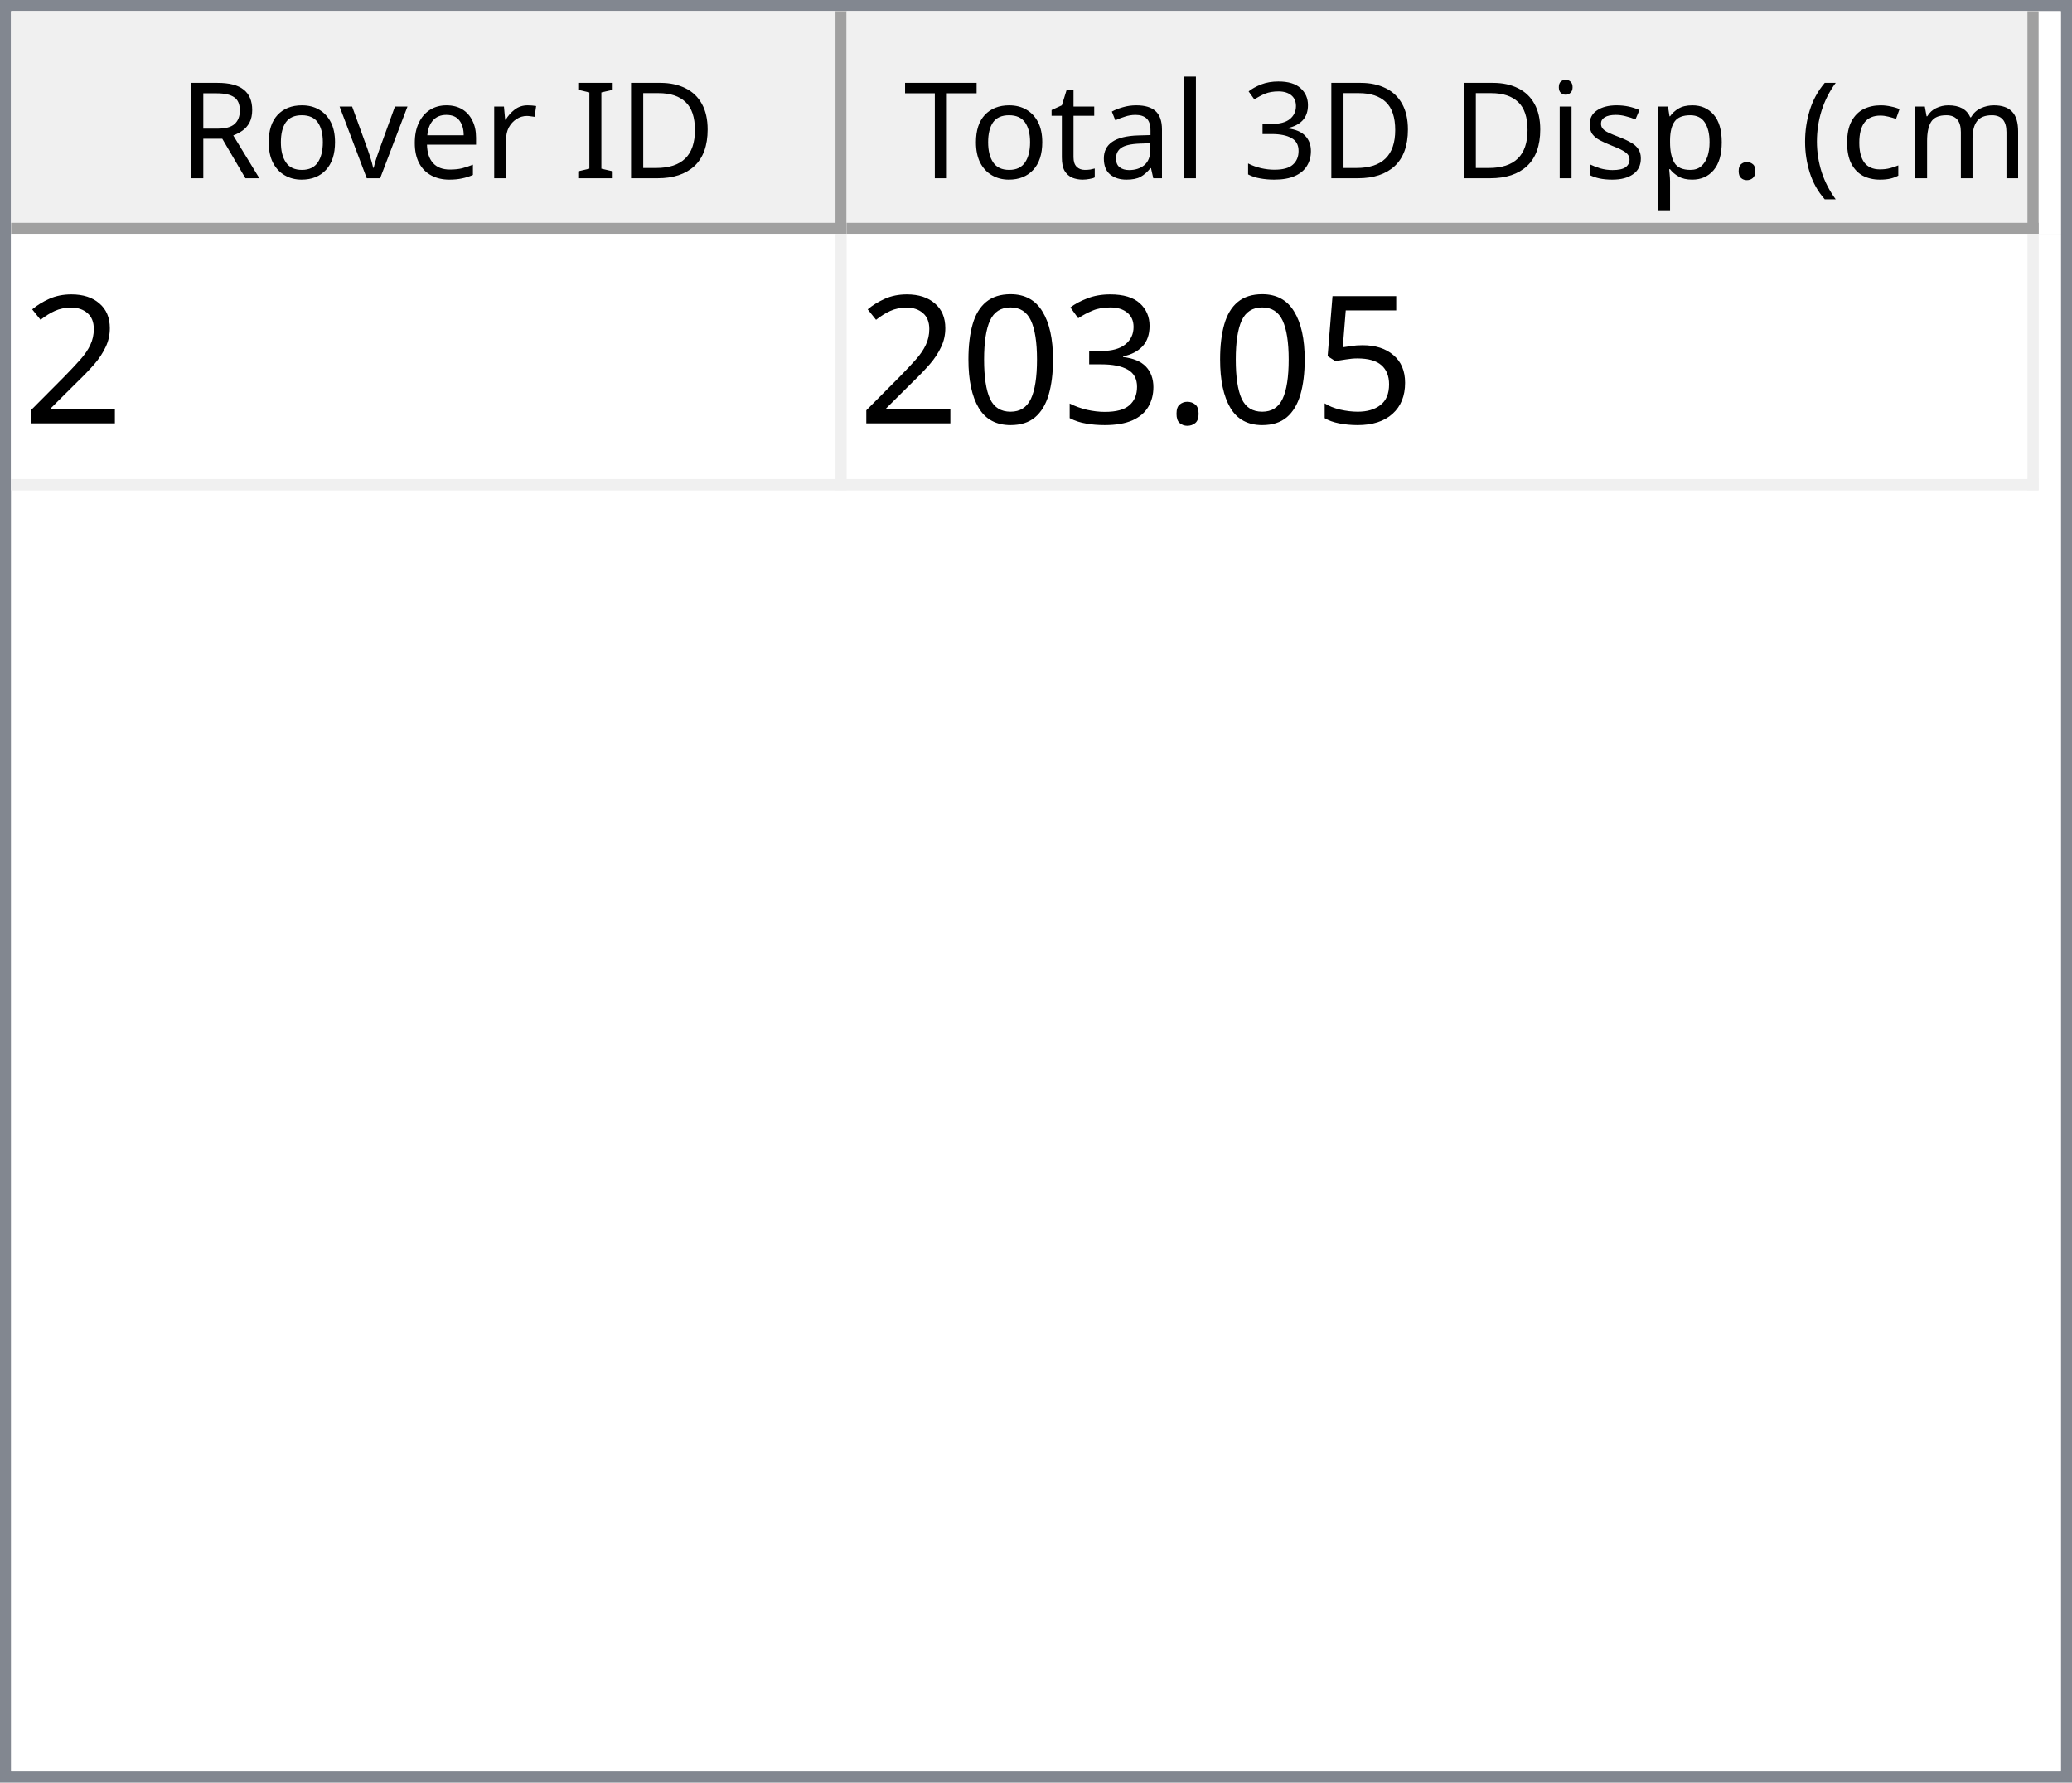
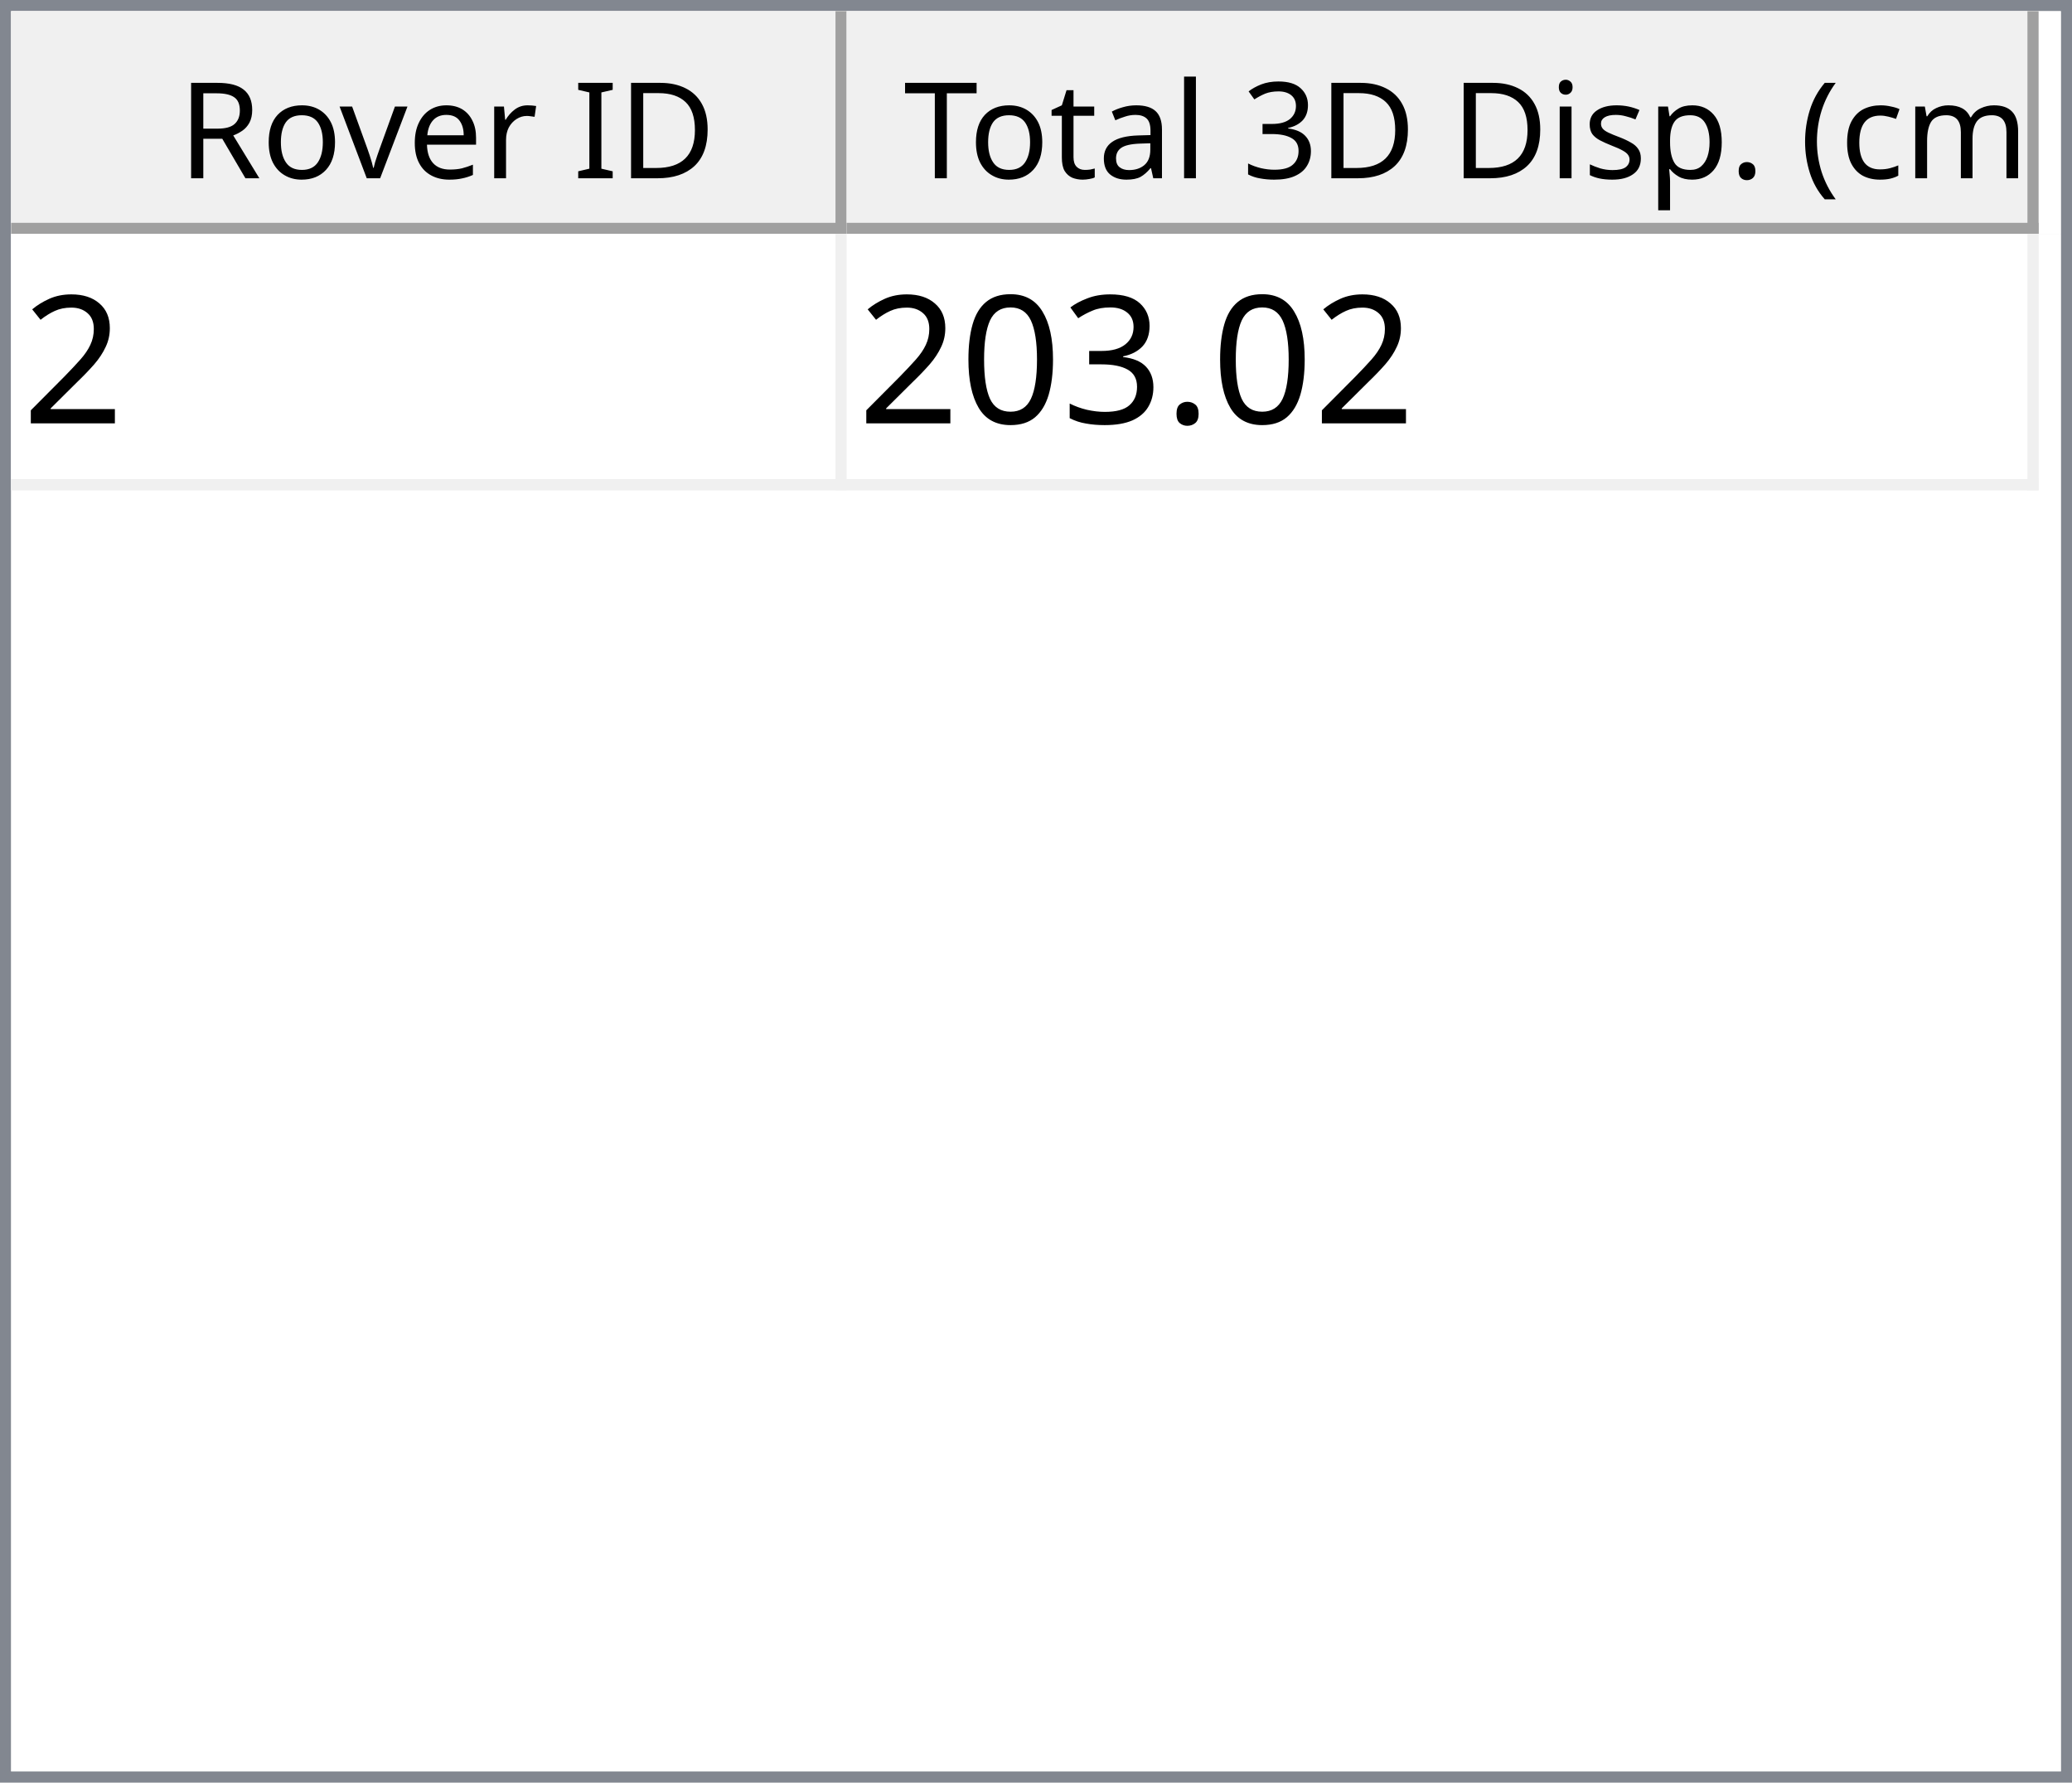
<svg xmlns="http://www.w3.org/2000/svg" style="fill-opacity:1; color-rendering:auto; color-interpolation:auto; text-rendering:auto; stroke:black; stroke-linecap:square; stroke-miterlimit:10; shape-rendering:auto; stroke-opacity:1; fill:black; stroke-dasharray:none; font-weight:normal; stroke-width:1; font-family:'Dialog'; font-style:normal; stroke-linejoin:miter; font-size:12px; stroke-dashoffset:0; image-rendering:auto;" width="186" height="160">
  <defs id="genericDefs" />
  <g>
    <defs id="defs1">
      <clipPath clipPathUnits="userSpaceOnUse" id="clipPath1">
        <path d="M0 0 L186 0 L186 160 L0 160 L0 0 Z" />
      </clipPath>
      <clipPath clipPathUnits="userSpaceOnUse" id="clipPath2">
        <path d="M0 0 L0 160 L186 160 L186 0 Z" />
      </clipPath>
      <clipPath clipPathUnits="userSpaceOnUse" id="clipPath3">
        <path d="M0 0 L0 20 L184 20 L184 0 Z" />
      </clipPath>
      <clipPath clipPathUnits="userSpaceOnUse" id="clipPath4">
        <path d="M0 0 L0 20 L75 20 L75 0 Z" />
      </clipPath>
      <clipPath clipPathUnits="userSpaceOnUse" id="clipPath5">
        <path d="M1 1 L1 19 L74 19 L74 1 Z" />
      </clipPath>
      <clipPath clipPathUnits="userSpaceOnUse" id="clipPath6">
        <path d="M0 0 L0 18 L73 18 L73 0 Z" />
      </clipPath>
      <clipPath clipPathUnits="userSpaceOnUse" id="clipPath7">
        <path d="M-0.5 -0.5 L-0.5 19.5 L74.5 19.5 L74.5 -0.5 Z" />
      </clipPath>
      <clipPath clipPathUnits="userSpaceOnUse" id="clipPath8">
        <path d="M0 0 L0 20 L107 20 L107 0 Z" />
      </clipPath>
      <clipPath clipPathUnits="userSpaceOnUse" id="clipPath9">
        <path d="M1 1 L1 19 L106 19 L106 1 Z" />
      </clipPath>
      <clipPath clipPathUnits="userSpaceOnUse" id="clipPath10">
        <path d="M0 0 L0 18 L105 18 L105 0 Z" />
      </clipPath>
      <clipPath clipPathUnits="userSpaceOnUse" id="clipPath11">
        <path d="M-0.5 -0.5 L-0.5 19.5 L106.5 19.5 L106.5 -0.5 Z" />
      </clipPath>
      <clipPath clipPathUnits="userSpaceOnUse" id="clipPath12">
        <path d="M0 0 L0 138 L184 138 L184 0 Z" />
      </clipPath>
      <clipPath clipPathUnits="userSpaceOnUse" id="clipPath13">
        <path d="M0 0 L0 23 L182 23 L182 0 Z" />
      </clipPath>
      <clipPath clipPathUnits="userSpaceOnUse" id="clipPath14">
        <path d="M-0.5 -0.5 L-0.5 22.5 L181.5 22.5 L181.5 -0.5 Z" />
      </clipPath>
      <clipPath clipPathUnits="userSpaceOnUse" id="clipPath15">
        <path d="M0 0 L0 22 L74 22 L74 0 Z" />
      </clipPath>
      <clipPath clipPathUnits="userSpaceOnUse" id="clipPath16">
        <path d="M0 0 L0 22 L106 22 L106 0 Z" />
      </clipPath>
      <font horiz-adv-x="64.551" id="font1">
        <font-face ascent="107.91" descent="25.098" units-per-em="100" style="font-style:normal; font-family:Segoe UI; font-weight:normal;" />
        <missing-glyph horiz-adv-x="64.551" d="M8.109 0 L8.109 68.266 L56.453 68.266 L56.453 0 L8.109 0 ZM15.328 7.234 L49.219 7.234 L49.219 61.031 L15.328 61.031 L15.328 7.234 Z" />
        <glyph unicode="D" horiz-adv-x="70.117" d="M9.188 0 L9.188 70.016 L28.516 70.016 Q65.531 70.016 65.531 35.891 Q65.531 19.672 55.25 9.836 Q44.969 0 27.734 0 L9.188 0 ZM17.391 62.594 L17.391 7.422 L27.828 7.422 Q41.609 7.422 49.273 14.797 Q56.938 22.172 56.938 35.688 Q56.938 62.594 28.328 62.594 L17.391 62.594 Z" />
        <glyph unicode="I" horiz-adv-x="26.611" d="M17.391 0 L9.188 0 L9.188 70.016 L17.391 70.016 L17.391 0 Z" />
        <glyph unicode=" " horiz-adv-x="27.393" d="" />
        <glyph unicode="r" horiz-adv-x="34.766" d="M34.188 41.891 Q32.078 43.5 28.125 43.5 Q23 43.5 19.555 38.672 Q16.109 33.844 16.109 25.484 L16.109 0 L8.109 0 L8.109 50 L16.109 50 L16.109 39.703 L16.312 39.703 Q18.016 44.969 21.531 47.922 Q25.047 50.875 29.391 50.875 Q32.516 50.875 34.188 50.203 L34.188 41.891 Z" />
        <glyph unicode="e" horiz-adv-x="52.295" d="M48.297 23 L12.984 23 Q13.188 14.656 17.484 10.109 Q21.781 5.562 29.297 5.562 Q37.75 5.562 44.828 11.141 L44.828 3.609 Q38.234 -1.172 27.391 -1.172 Q16.797 -1.172 10.742 5.641 Q4.688 12.453 4.688 24.812 Q4.688 36.469 11.305 43.82 Q17.922 51.172 27.734 51.172 Q37.547 51.172 42.922 44.828 Q48.297 38.484 48.297 27.203 L48.297 23 ZM40.094 29.781 Q40.047 36.719 36.75 40.578 Q33.453 44.438 27.594 44.438 Q21.922 44.438 17.969 40.383 Q14.016 36.328 13.094 29.781 L40.094 29.781 Z" />
        <glyph unicode="v" horiz-adv-x="47.9" d="M47.406 50 L27.484 0 L19.625 0 L0.688 50 L9.469 50 L22.172 13.672 Q23.578 9.672 23.922 6.688 L24.125 6.688 Q24.609 10.453 25.688 13.484 L38.969 50 L47.406 50 Z" />
        <glyph unicode="o" horiz-adv-x="58.594" d="M29 -1.172 Q17.922 -1.172 11.305 5.836 Q4.688 12.844 4.688 24.422 Q4.688 37.016 11.57 44.094 Q18.453 51.172 30.172 51.172 Q41.359 51.172 47.633 44.289 Q53.906 37.406 53.906 25.203 Q53.906 13.234 47.141 6.031 Q40.375 -1.172 29 -1.172 ZM29.594 44.438 Q21.875 44.438 17.383 39.188 Q12.891 33.938 12.891 24.703 Q12.891 15.828 17.43 10.695 Q21.969 5.562 29.594 5.562 Q37.359 5.562 41.531 10.594 Q45.703 15.625 45.703 24.906 Q45.703 34.281 41.531 39.359 Q37.359 44.438 29.594 44.438 Z" />
        <glyph unicode="R" horiz-adv-x="59.814" d="M59.375 0 L49.609 0 L37.891 19.625 Q36.281 22.359 34.766 24.289 Q33.25 26.219 31.664 27.438 Q30.078 28.656 28.25 29.219 Q26.422 29.781 24.125 29.781 L17.391 29.781 L17.391 0 L9.188 0 L9.188 70.016 L30.078 70.016 Q34.672 70.016 38.555 68.867 Q42.438 67.719 45.289 65.375 Q48.141 63.031 49.758 59.547 Q51.375 56.062 51.375 51.375 Q51.375 47.703 50.273 44.656 Q49.172 41.609 47.148 39.211 Q45.125 36.812 42.266 35.133 Q39.406 33.453 35.844 32.516 L35.844 32.328 Q37.594 31.547 38.891 30.547 Q40.188 29.547 41.359 28.18 Q42.531 26.812 43.68 25.078 Q44.828 23.344 46.234 21.047 L59.375 0 ZM17.391 62.594 L17.391 37.203 L28.516 37.203 Q31.594 37.203 34.203 38.133 Q36.812 39.062 38.719 40.797 Q40.625 42.531 41.703 45.047 Q42.781 47.562 42.781 50.688 Q42.781 56.297 39.141 59.445 Q35.5 62.594 28.609 62.594 L17.391 62.594 Z" />
        <glyph unicode=")" horiz-adv-x="30.176" d="M8.297 -15.922 L1.172 -15.922 Q16.406 2.344 16.406 26.812 Q16.406 51.469 1.078 70.016 L8.297 70.016 Q23.531 52.156 23.531 26.703 Q23.531 1.375 8.297 -15.922 Z" />
        <glyph unicode="m" horiz-adv-x="86.133" d="M79.109 0 L71.094 0 L71.094 28.719 Q71.094 37.016 68.531 40.727 Q65.969 44.438 59.906 44.438 Q54.781 44.438 51.195 39.75 Q47.609 35.062 47.609 28.516 L47.609 0 L39.594 0 L39.594 29.688 Q39.594 44.438 28.219 44.438 Q22.953 44.438 19.531 40.016 Q16.109 35.594 16.109 28.516 L16.109 0 L8.109 0 L8.109 50 L16.109 50 L16.109 42.094 L16.312 42.094 Q21.625 51.172 31.844 51.172 Q36.969 51.172 40.773 48.312 Q44.578 45.453 46 40.828 Q51.562 51.172 62.594 51.172 Q79.109 51.172 79.109 30.812 L79.109 0 Z" />
        <glyph unicode="c" horiz-adv-x="46.191" d="M42.188 2.297 Q36.422 -1.172 28.516 -1.172 Q17.828 -1.172 11.258 5.789 Q4.688 12.75 4.688 23.828 Q4.688 36.188 11.766 43.68 Q18.844 51.172 30.672 51.172 Q37.25 51.172 42.281 48.734 L42.281 40.531 Q36.719 44.438 30.375 44.438 Q22.703 44.438 17.797 38.945 Q12.891 33.453 12.891 24.516 Q12.891 15.719 17.508 10.641 Q22.125 5.562 29.891 5.562 Q36.422 5.562 42.188 9.906 L42.188 2.297 Z" />
        <glyph unicode="(" horiz-adv-x="30.176" d="M29.109 -15.922 L21.969 -15.922 Q6.844 1.375 6.844 26.703 Q6.844 52.156 21.969 70.016 L29.203 70.016 Q13.875 51.469 13.875 26.812 Q13.875 2.344 29.109 -15.922 Z" />
        <glyph unicode="." horiz-adv-x="21.68" d="M10.891 -1.078 Q8.641 -1.078 7.055 0.539 Q5.469 2.156 5.469 4.391 Q5.469 6.641 7.055 8.273 Q8.641 9.906 10.891 9.906 Q13.188 9.906 14.797 8.273 Q16.406 6.641 16.406 4.391 Q16.406 2.156 14.797 0.539 Q13.188 -1.078 10.891 -1.078 Z" />
        <glyph unicode="p" horiz-adv-x="58.789" d="M16.312 7.234 L16.109 7.234 L16.109 -23 L8.109 -23 L8.109 50 L16.109 50 L16.109 41.219 L16.312 41.219 Q22.219 51.172 33.594 51.172 Q43.266 51.172 48.688 44.461 Q54.109 37.75 54.109 26.469 Q54.109 13.922 48 6.375 Q41.891 -1.172 31.297 -1.172 Q21.578 -1.172 16.312 7.234 ZM16.109 27.391 L16.109 20.406 Q16.109 14.203 20.141 9.883 Q24.172 5.562 30.375 5.562 Q37.641 5.562 41.773 11.133 Q45.906 16.703 45.906 26.609 Q45.906 34.969 42.047 39.703 Q38.188 44.438 31.594 44.438 Q24.609 44.438 20.359 39.578 Q16.109 34.719 16.109 27.391 Z" />
        <glyph unicode="s" horiz-adv-x="42.432" d="M5.078 1.812 L5.078 10.406 Q11.625 5.562 19.484 5.562 Q30.031 5.562 30.031 12.594 Q30.031 14.594 29.125 15.992 Q28.219 17.391 26.68 18.461 Q25.141 19.531 23.07 20.383 Q21 21.234 18.609 22.172 Q15.281 23.484 12.766 24.828 Q10.25 26.172 8.57 27.859 Q6.891 29.547 6.031 31.695 Q5.172 33.844 5.172 36.719 Q5.172 40.234 6.789 42.945 Q8.406 45.656 11.086 47.484 Q13.766 49.312 17.211 50.242 Q20.656 51.172 24.312 51.172 Q30.812 51.172 35.938 48.922 L35.938 40.828 Q30.422 44.438 23.25 44.438 Q21 44.438 19.195 43.922 Q17.391 43.406 16.094 42.477 Q14.797 41.547 14.086 40.258 Q13.375 38.969 13.375 37.406 Q13.375 35.453 14.086 34.133 Q14.797 32.812 16.164 31.789 Q17.531 30.766 19.484 29.938 Q21.438 29.109 23.922 28.125 Q27.25 26.859 29.883 25.516 Q32.516 24.172 34.375 22.484 Q36.234 20.797 37.234 18.602 Q38.234 16.406 38.234 13.375 Q38.234 9.672 36.602 6.938 Q34.969 4.203 32.234 2.398 Q29.5 0.594 25.93 -0.289 Q22.359 -1.172 18.453 -1.172 Q10.75 -1.172 5.078 1.812 Z" />
        <glyph unicode="i" horiz-adv-x="24.219" d="M12.203 62.703 Q10.062 62.703 8.547 64.164 Q7.031 65.625 7.031 67.875 Q7.031 70.125 8.547 71.609 Q10.062 73.094 12.203 73.094 Q14.406 73.094 15.945 71.609 Q17.484 70.125 17.484 67.875 Q17.484 65.719 15.945 64.211 Q14.406 62.703 12.203 62.703 ZM16.109 0 L8.109 0 L8.109 50 L16.109 50 L16.109 0 Z" />
        <glyph unicode="3" horiz-adv-x="53.906" d="M46.531 19.828 Q46.531 15.094 44.75 11.211 Q42.969 7.328 39.719 4.57 Q36.469 1.812 31.93 0.297 Q27.391 -1.219 21.922 -1.219 Q11.922 -1.219 6 2.594 L6 11.188 Q13.094 5.609 22.219 5.609 Q25.875 5.609 28.828 6.539 Q31.781 7.469 33.906 9.227 Q36.031 10.984 37.18 13.477 Q38.328 15.969 38.328 19.094 Q38.328 32.812 18.797 32.812 L12.984 32.812 L12.984 39.594 L18.5 39.594 Q35.797 39.594 35.797 52.484 Q35.797 64.406 22.609 64.406 Q15.188 64.406 8.688 59.422 L8.688 67.188 Q15.375 71.188 24.609 71.188 Q29 71.188 32.57 69.969 Q36.141 68.75 38.68 66.555 Q41.219 64.359 42.609 61.281 Q44 58.203 44 54.5 Q44 40.672 30.031 36.719 L30.031 36.531 Q33.594 36.141 36.625 34.797 Q39.656 33.453 41.852 31.305 Q44.047 29.156 45.289 26.25 Q46.531 23.344 46.531 19.828 Z" />
        <glyph unicode="l" horiz-adv-x="24.219" d="M16.109 0 L8.109 0 L8.109 74.031 L16.109 74.031 L16.109 0 Z" />
        <glyph unicode="a" horiz-adv-x="50.879" d="M43.891 0 L35.891 0 L35.891 7.812 L35.688 7.812 Q30.469 -1.172 20.312 -1.172 Q12.844 -1.172 8.617 2.781 Q4.391 6.734 4.391 13.281 Q4.391 27.297 20.906 29.594 L35.891 31.688 Q35.891 44.438 25.594 44.438 Q16.547 44.438 9.281 38.281 L9.281 46.484 Q16.656 51.172 26.266 51.172 Q43.891 51.172 43.891 32.516 L43.891 0 ZM35.891 25.297 L23.828 23.641 Q18.266 22.859 15.43 20.875 Q12.594 18.891 12.594 13.875 Q12.594 10.203 15.211 7.883 Q17.828 5.562 22.172 5.562 Q28.125 5.562 32.008 9.742 Q35.891 13.922 35.891 20.312 L35.891 25.297 Z" />
        <glyph unicode="t" horiz-adv-x="33.887" d="M31.297 0.484 Q28.469 -1.078 23.828 -1.078 Q10.688 -1.078 10.688 13.578 L10.688 43.172 L2.094 43.172 L2.094 50 L10.688 50 L10.688 62.203 L18.703 64.797 L18.703 50 L31.297 50 L31.297 43.172 L18.703 43.172 L18.703 14.984 Q18.703 9.969 20.414 7.82 Q22.125 5.672 26.078 5.672 Q29.109 5.672 31.297 7.328 L31.297 0.484 Z" />
        <glyph unicode="T" horiz-adv-x="52.393" d="M50.594 62.594 L30.375 62.594 L30.375 0 L22.172 0 L22.172 62.594 L2 62.594 L2 70.016 L50.594 70.016 L50.594 62.594 Z" />
      </font>
      <font horiz-adv-x="75.0" id="font2">
        <font-face ascent="100.537" descent="21.973" units-per-em="100" style="font-style:normal; font-family:sans-serif; font-weight:normal;" />
        <missing-glyph horiz-adv-x="75.0" d="M12.5 0 L12.5 62.5 L62.5 62.5 L62.5 0 L12.5 0 ZM14.062 1.562 L60.938 1.562 L60.938 60.938 L14.062 60.938 L14.062 1.562 Z" />
        <glyph unicode="2" horiz-adv-x="55.615" d="M50.344 8.453 L50.344 0 L3.031 0 Q2.938 3.172 4.047 6.109 Q5.859 10.938 9.836 15.625 Q13.812 20.312 21.344 26.469 Q33.016 36.031 37.117 41.625 Q41.219 47.219 41.219 52.203 Q41.219 57.422 37.477 61.008 Q33.734 64.594 27.734 64.594 Q21.391 64.594 17.578 60.789 Q13.766 56.984 13.719 50.25 L4.688 51.172 Q5.609 61.281 11.664 66.578 Q17.719 71.875 27.938 71.875 Q38.234 71.875 44.242 66.164 Q50.25 60.453 50.25 52 Q50.25 47.703 48.492 43.555 Q46.734 39.406 42.656 34.812 Q38.578 30.219 29.109 22.219 Q21.188 15.578 18.945 13.211 Q16.703 10.844 15.234 8.453 L50.344 8.453 Z" />
-         <glyph unicode="5" horiz-adv-x="55.615" d="M4.156 18.75 L13.375 19.531 Q14.406 12.797 18.141 9.398 Q21.875 6 27.156 6 Q33.5 6 37.891 10.789 Q42.281 15.578 42.281 23.484 Q42.281 31 38.062 35.352 Q33.844 39.703 27 39.703 Q22.75 39.703 19.336 37.773 Q15.922 35.844 13.969 32.766 L5.719 33.844 L12.641 70.609 L48.25 70.609 L48.25 62.203 L19.672 62.203 L15.828 42.969 Q22.266 47.469 29.344 47.469 Q38.719 47.469 45.164 40.969 Q51.609 34.469 51.609 24.266 Q51.609 14.547 45.953 7.469 Q39.062 -1.219 27.156 -1.219 Q17.391 -1.219 11.211 4.25 Q5.031 9.719 4.156 18.75 Z" />
        <glyph unicode="." horiz-adv-x="27.783" d="M9.078 0 L9.078 10.016 L19.094 10.016 L19.094 0 L9.078 0 Z" />
        <glyph unicode="3" horiz-adv-x="55.615" d="M4.203 18.891 L12.984 20.062 Q14.5 12.594 18.141 9.297 Q21.781 6 27 6 Q33.203 6 37.477 10.297 Q41.75 14.594 41.75 20.953 Q41.75 27 37.797 30.93 Q33.844 34.859 27.734 34.859 Q25.25 34.859 21.531 33.891 L22.516 41.609 Q23.391 41.5 23.922 41.5 Q29.547 41.5 34.039 44.43 Q38.531 47.359 38.531 53.469 Q38.531 58.297 35.258 61.477 Q31.984 64.656 26.812 64.656 Q21.688 64.656 18.266 61.43 Q14.844 58.203 13.875 51.766 L5.078 53.328 Q6.688 62.156 12.398 67.016 Q18.109 71.875 26.609 71.875 Q32.469 71.875 37.398 69.359 Q42.328 66.844 44.945 62.5 Q47.562 58.156 47.562 53.266 Q47.562 48.641 45.07 44.828 Q42.578 41.016 37.703 38.766 Q44.047 37.312 47.562 32.695 Q51.078 28.078 51.078 21.141 Q51.078 11.766 44.242 5.25 Q37.406 -1.266 26.953 -1.266 Q17.531 -1.266 11.305 4.352 Q5.078 9.969 4.203 18.891 Z" />
        <glyph unicode="0" horiz-adv-x="55.615" d="M4.156 35.297 Q4.156 48 6.766 55.742 Q9.375 63.484 14.523 67.68 Q19.672 71.875 27.484 71.875 Q33.25 71.875 37.594 69.555 Q41.938 67.234 44.773 62.867 Q47.609 58.5 49.219 52.227 Q50.828 45.953 50.828 35.297 Q50.828 22.703 48.242 14.969 Q45.656 7.234 40.508 3.008 Q35.359 -1.219 27.484 -1.219 Q17.141 -1.219 11.234 6.203 Q4.156 15.141 4.156 35.297 ZM13.188 35.297 Q13.188 17.672 17.312 11.836 Q21.438 6 27.484 6 Q33.547 6 37.672 11.859 Q41.797 17.719 41.797 35.297 Q41.797 52.984 37.672 58.789 Q33.547 64.594 27.391 64.594 Q21.344 64.594 17.719 59.469 Q13.188 52.938 13.188 35.297 Z" />
      </font>
    </defs>
    <g style="fill:white; stroke:white;">
      <rect x="0" y="0" width="186" style="clip-path:url(#clipPath1); stroke:none;" height="160" />
    </g>
    <g style="fill:white; text-rendering:optimizeSpeed; color-rendering:optimizeSpeed; image-rendering:optimizeSpeed; shape-rendering:crispEdges; stroke:white; color-interpolation:sRGB;">
      <rect x="0" width="186" height="160" y="0" style="stroke:none;" />
      <path style="stroke:none;" d="M0 160 L186 160 L186 0 L0 0 Z" />
    </g>
    <g style="fill:rgb(240,240,240); font-family:'Segoe UI'; stroke:rgb(240,240,240);">
      <rect x="0" y="0" width="186" style="clip-path:url(#clipPath2); stroke:none;" height="160" />
    </g>
    <g style="fill:rgb(130,135,144); font-family:'Segoe UI'; stroke:rgb(130,135,144);">
      <path d="M0 0 L186 0 L186 160 L0 160 L0 0 ZM1 1 L185 1 L185 159 L1 159 L1 1 Z" style="fill-rule:evenodd; clip-path:url(#clipPath2); stroke:none;" />
    </g>
    <g style="fill:white; font-family:'Segoe UI'; stroke:white;" transform="translate(1,1)">
      <rect x="0" y="0" width="184" style="clip-path:url(#clipPath3); stroke:none;" height="20" />
    </g>
    <g style="fill:rgb(240,240,240); font-family:'Segoe UI'; stroke:rgb(240,240,240);" transform="translate(1,1)">
      <rect x="0" y="0" width="75" style="clip-path:url(#clipPath4); stroke:none;" height="20" />
    </g>
    <g style="font-family:'Segoe UI';" transform="translate(2,2)">
      <text x="14" xml:space="preserve" y="14" style="clip-path:url(#clipPath6); stroke:none;">Rover ID</text>
    </g>
    <g style="fill:rgb(160,160,160); font-family:'Segoe UI'; stroke:rgb(160,160,160); stroke-linejoin:bevel;" transform="translate(1.5,1.5)">
      <line x1="74" x2="74" y1="0" style="fill:none; clip-path:url(#clipPath7);" y2="19" />
    </g>
    <g style="fill:rgb(160,160,160); font-family:'Segoe UI'; stroke:rgb(160,160,160); stroke-linejoin:bevel;" transform="matrix(1,0,0,1,1,1) translate(0.5,0.5)">
      <line x1="0" x2="74" y1="19" style="fill:none; clip-path:url(#clipPath7);" y2="19" />
    </g>
    <g style="fill:rgb(240,240,240); font-family:'Segoe UI'; stroke:rgb(240,240,240);" transform="translate(76,1)">
      <rect x="0" y="0" width="107" style="clip-path:url(#clipPath8); stroke:none;" height="20" />
    </g>
    <g style="font-family:'Segoe UI';" transform="translate(77,2)">
      <text x="1" xml:space="preserve" y="14" style="clip-path:url(#clipPath10); stroke:none;"> Total 3D Disp. (cm)</text>
    </g>
    <g style="fill:rgb(160,160,160); font-family:'Segoe UI'; stroke:rgb(160,160,160); stroke-linejoin:bevel;" transform="translate(76.5,1.5)">
      <line x1="106" x2="106" y1="0" style="fill:none; clip-path:url(#clipPath11);" y2="19" />
    </g>
    <g style="fill:rgb(160,160,160); font-family:'Segoe UI'; stroke:rgb(160,160,160); stroke-linejoin:bevel;" transform="matrix(1,0,0,1,76,1) translate(0.5,0.5)">
      <line x1="0" x2="106" y1="19" style="fill:none; clip-path:url(#clipPath11);" y2="19" />
    </g>
    <g style="fill:white; font-family:'Segoe UI'; stroke:white;" transform="translate(1,21)">
      <rect x="0" y="0" width="184" style="clip-path:url(#clipPath12); stroke:none;" height="138" />
    </g>
    <g style="fill:rgb(240,240,240); font-size:16px; font-family:sans-serif; stroke:rgb(240,240,240);" transform="translate(1,21)">
      <rect x="0" y="0" width="182" style="clip-path:url(#clipPath13); stroke:none;" height="23" />
      <line transform="translate(0.5,0.5)" x1="0" x2="181" y1="22" style="clip-path:url(#clipPath14); fill:none; stroke-linejoin:bevel;" y2="22" />
    </g>
    <g transform="matrix(1,0,0,1,1,21) translate(0.5,0.5)" style="fill:rgb(240,240,240); font-size:16px; font-family:sans-serif; stroke:rgb(240,240,240); stroke-linejoin:bevel;">
      <line x1="74" x2="74" y1="0" style="fill:none; clip-path:url(#clipPath14);" y2="22" />
    </g>
    <g transform="matrix(1,0,0,1,1,21) translate(0.5,0.5)" style="fill:rgb(240,240,240); font-size:16px; font-family:sans-serif; stroke:rgb(240,240,240); stroke-linejoin:bevel;">
      <line x1="181" x2="181" y1="0" style="fill:none; clip-path:url(#clipPath14);" y2="22" />
    </g>
    <g style="fill:white; font-size:16px; font-family:sans-serif; stroke:white;" transform="matrix(1,0,0,1,1,21)">
      <rect x="0" y="0" width="74" style="clip-path:url(#clipPath15); stroke:none;" height="22" />
      <text x="1" y="17" style="fill:black; clip-path:url(#clipPath15); stroke:none;" xml:space="preserve">2</text>
    </g>
    <g style="fill:white; font-size:16px; font-family:sans-serif; stroke:white;" transform="matrix(1,0,0,1,1,21) translate(75,0)">
      <rect x="0" y="0" width="106" style="clip-path:url(#clipPath16); stroke:none;" height="22" />
-       <text x="1" y="17" style="fill:black; clip-path:url(#clipPath16); stroke:none;" xml:space="preserve">203.05</text>
+       <text x="1" y="17" style="fill:black; clip-path:url(#clipPath16); stroke:none;" xml:space="preserve">203.02</text>
    </g>
  </g>
</svg>
